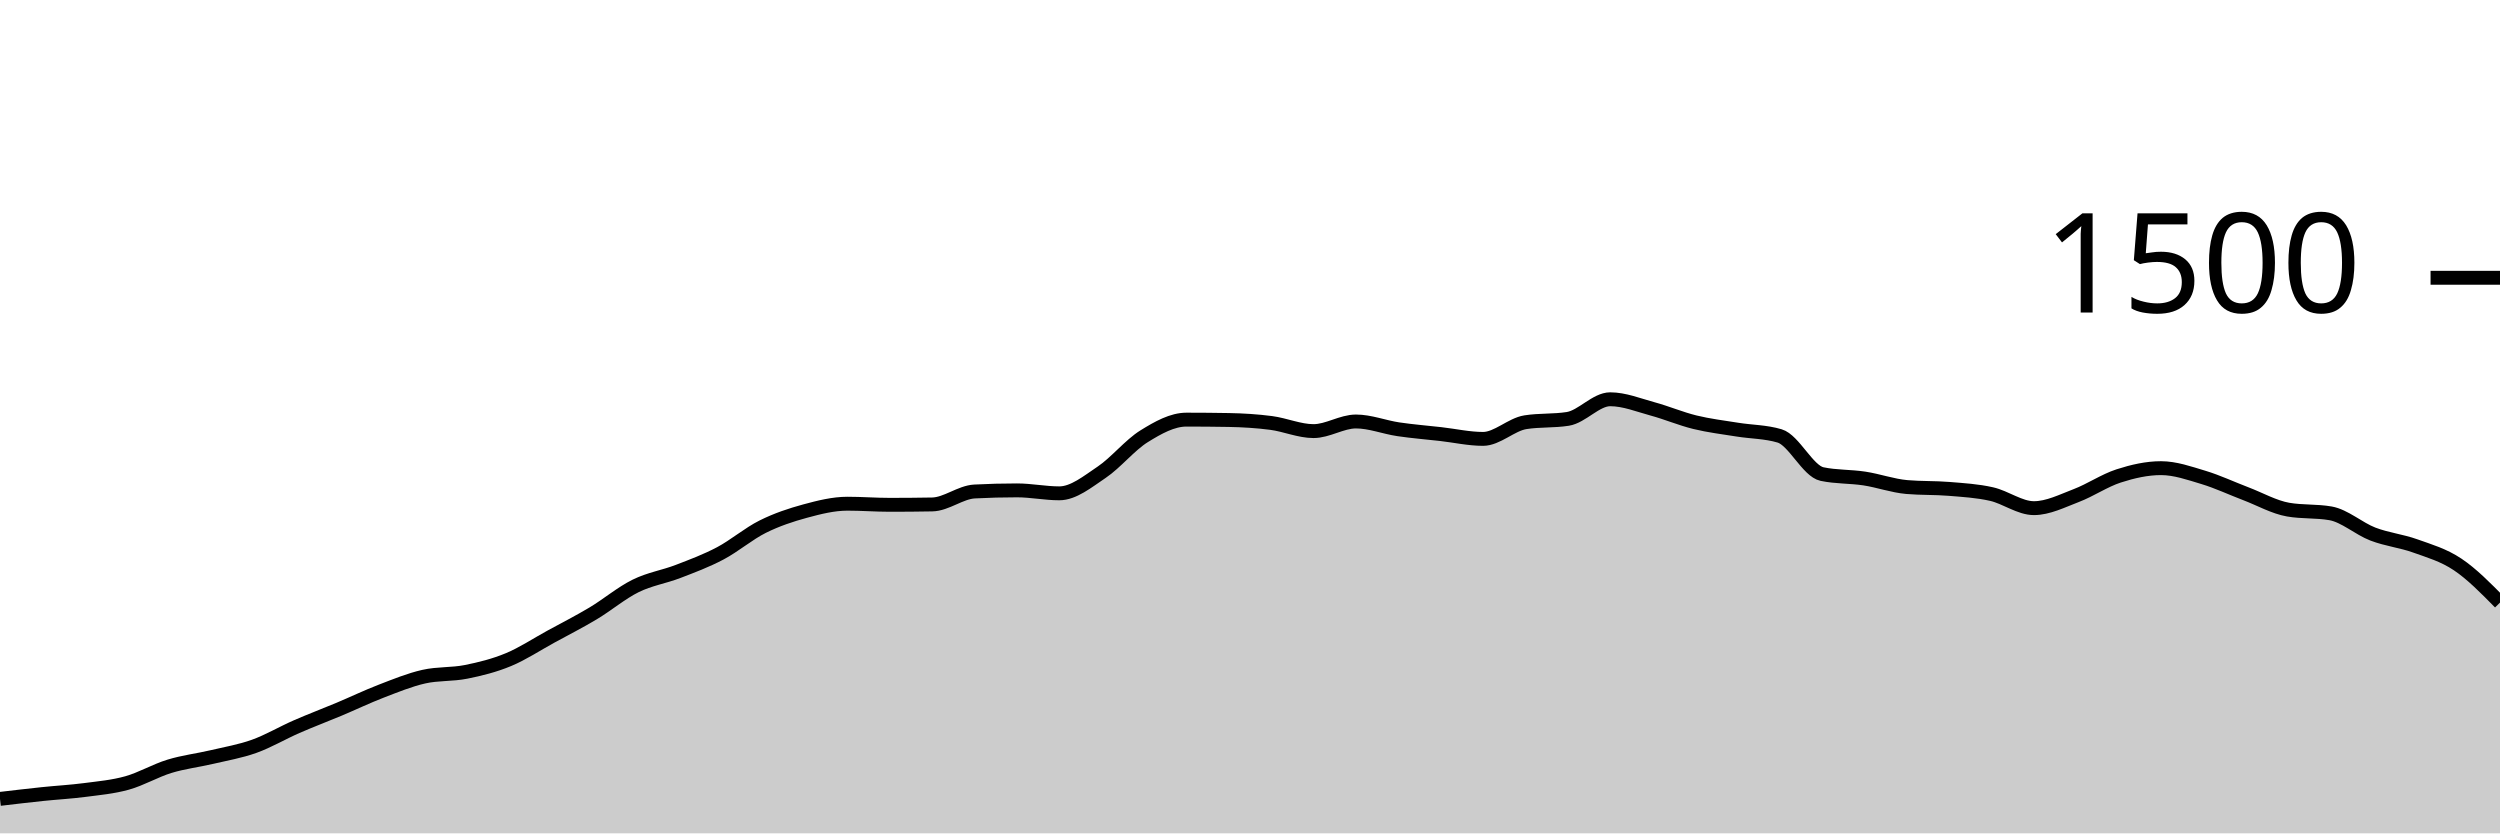
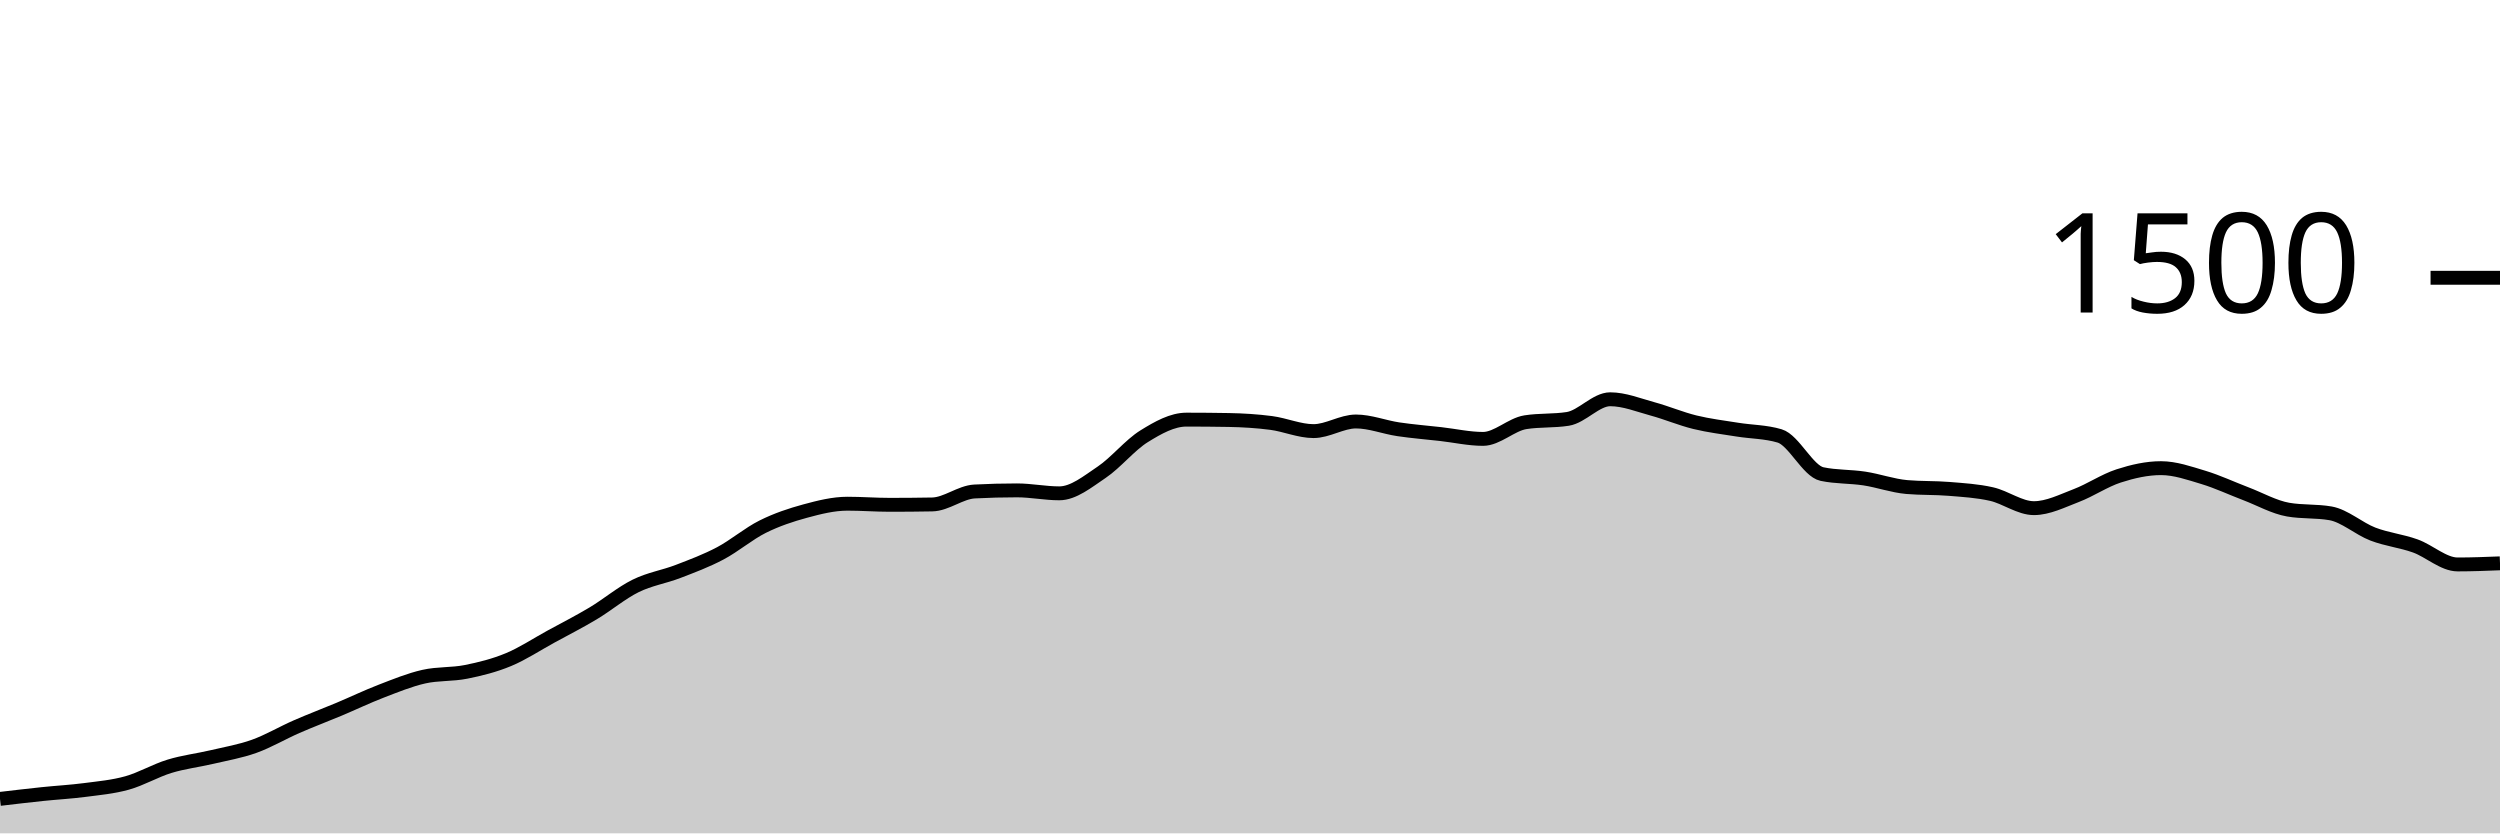
<svg xmlns="http://www.w3.org/2000/svg" viewBox="0 0 180 60">
  <g transform="translate(0,20)">
-     <path class="area" fill="rgba(0, 0, 0, 0.2)" d="M0,37.52C1.017,37.4,2.034,37.28,3.051,37.173C4.068,37.067,5.085,37.013,6.102,36.88C7.119,36.747,8.136,36.658,9.153,36.373C10.169,36.089,11.186,35.484,12.203,35.173C13.22,34.862,14.237,34.747,15.254,34.507C16.271,34.267,17.288,34.098,18.305,33.733C19.322,33.369,20.339,32.764,21.356,32.32C22.373,31.876,23.39,31.493,24.407,31.067C25.424,30.64,26.441,30.151,27.458,29.76C28.475,29.369,29.492,28.951,30.508,28.72C31.525,28.489,32.542,28.578,33.559,28.373C34.576,28.169,35.593,27.916,36.61,27.493C37.627,27.071,38.644,26.396,39.661,25.84C40.678,25.284,41.695,24.769,42.712,24.16C43.729,23.551,44.746,22.689,45.763,22.187C46.78,21.684,47.797,21.538,48.814,21.147C49.831,20.756,50.847,20.378,51.864,19.84C52.881,19.302,53.898,18.427,54.915,17.92C55.932,17.413,56.949,17.076,57.966,16.8C58.983,16.524,60,16.267,61.017,16.267C62.034,16.267,63.051,16.347,64.068,16.347C65.085,16.347,66.102,16.338,67.119,16.32C68.136,16.302,69.153,15.44,70.169,15.387C71.186,15.333,72.203,15.307,73.22,15.307C74.237,15.307,75.254,15.52,76.271,15.52C77.288,15.52,78.305,14.684,79.322,14C80.339,13.316,81.356,12.044,82.373,11.413C83.39,10.782,84.407,10.213,85.424,10.213C86.441,10.213,87.458,10.222,88.475,10.24C89.492,10.258,90.508,10.32,91.525,10.453C92.542,10.587,93.559,11.04,94.576,11.04C95.593,11.04,96.61,10.347,97.627,10.347C98.644,10.347,99.661,10.756,100.678,10.907C101.695,11.058,102.712,11.138,103.729,11.253C104.746,11.369,105.763,11.6,106.78,11.6C107.797,11.6,108.814,10.56,109.831,10.4C110.847,10.24,111.864,10.32,112.881,10.16C113.898,10,114.915,8.747,115.932,8.747C116.949,8.747,117.966,9.164,118.983,9.44C120,9.716,121.017,10.151,122.034,10.4C123.051,10.649,124.068,10.769,125.085,10.933C126.102,11.098,127.119,11.084,128.136,11.387C129.153,11.689,130.169,13.92,131.186,14.133C132.203,14.347,133.22,14.298,134.237,14.453C135.254,14.609,136.271,14.978,137.288,15.067C138.305,15.156,139.322,15.116,140.339,15.2C141.356,15.284,142.373,15.342,143.39,15.573C144.407,15.804,145.424,16.587,146.441,16.587C147.458,16.587,148.475,16.067,149.492,15.68C150.508,15.293,151.525,14.596,152.542,14.267C153.559,13.938,154.576,13.707,155.593,13.707C156.61,13.707,157.627,14.067,158.644,14.373C159.661,14.68,160.678,15.16,161.695,15.547C162.712,15.933,163.729,16.516,164.746,16.693C165.763,16.871,166.78,16.782,167.797,16.96C168.814,17.138,169.831,18.062,170.847,18.453C171.864,18.844,172.881,18.942,173.898,19.307C174.915,19.671,175.932,19.96,176.949,20.64C177.966,21.32,178.983,22.353,180,23.387L180,40C178.983,40,177.966,40,176.949,40C175.932,40,174.915,40,173.898,40C172.881,40,171.864,40,170.847,40C169.831,40,168.814,40,167.797,40C166.78,40,165.763,40,164.746,40C163.729,40,162.712,40,161.695,40C160.678,40,159.661,40,158.644,40C157.627,40,156.61,40,155.593,40C154.576,40,153.559,40,152.542,40C151.525,40,150.508,40,149.492,40C148.475,40,147.458,40,146.441,40C145.424,40,144.407,40,143.39,40C142.373,40,141.356,40,140.339,40C139.322,40,138.305,40,137.288,40C136.271,40,135.254,40,134.237,40C133.22,40,132.203,40,131.186,40C130.169,40,129.153,40,128.136,40C127.119,40,126.102,40,125.085,40C124.068,40,123.051,40,122.034,40C121.017,40,120,40,118.983,40C117.966,40,116.949,40,115.932,40C114.915,40,113.898,40,112.881,40C111.864,40,110.847,40,109.831,40C108.814,40,107.797,40,106.78,40C105.763,40,104.746,40,103.729,40C102.712,40,101.695,40,100.678,40C99.661,40,98.644,40,97.627,40C96.61,40,95.593,40,94.576,40C93.559,40,92.542,40,91.525,40C90.508,40,89.492,40,88.475,40C87.458,40,86.441,40,85.424,40C84.407,40,83.39,40,82.373,40C81.356,40,80.339,40,79.322,40C78.305,40,77.288,40,76.271,40C75.254,40,74.237,40,73.22,40C72.203,40,71.186,40,70.169,40C69.153,40,68.136,40,67.119,40C66.102,40,65.085,40,64.068,40C63.051,40,62.034,40,61.017,40C60,40,58.983,40,57.966,40C56.949,40,55.932,40,54.915,40C53.898,40,52.881,40,51.864,40C50.847,40,49.831,40,48.814,40C47.797,40,46.78,40,45.763,40C44.746,40,43.729,40,42.712,40C41.695,40,40.678,40,39.661,40C38.644,40,37.627,40,36.61,40C35.593,40,34.576,40,33.559,40C32.542,40,31.525,40,30.508,40C29.492,40,28.475,40,27.458,40C26.441,40,25.424,40,24.407,40C23.39,40,22.373,40,21.356,40C20.339,40,19.322,40,18.305,40C17.288,40,16.271,40,15.254,40C14.237,40,13.22,40,12.203,40C11.186,40,10.169,40,9.153,40C8.136,40,7.119,40,6.102,40C5.085,40,4.068,40,3.051,40C2.034,40,1.017,40,0,40Z" />
-     <path class="line" stroke="black" fill="none" d="M0,37.52C1.017,37.4,2.034,37.28,3.051,37.173C4.068,37.067,5.085,37.013,6.102,36.88C7.119,36.747,8.136,36.658,9.153,36.373C10.169,36.089,11.186,35.484,12.203,35.173C13.22,34.862,14.237,34.747,15.254,34.507C16.271,34.267,17.288,34.098,18.305,33.733C19.322,33.369,20.339,32.764,21.356,32.32C22.373,31.876,23.39,31.493,24.407,31.067C25.424,30.64,26.441,30.151,27.458,29.76C28.475,29.369,29.492,28.951,30.508,28.72C31.525,28.489,32.542,28.578,33.559,28.373C34.576,28.169,35.593,27.916,36.61,27.493C37.627,27.071,38.644,26.396,39.661,25.84C40.678,25.284,41.695,24.769,42.712,24.16C43.729,23.551,44.746,22.689,45.763,22.187C46.78,21.684,47.797,21.538,48.814,21.147C49.831,20.756,50.847,20.378,51.864,19.84C52.881,19.302,53.898,18.427,54.915,17.92C55.932,17.413,56.949,17.076,57.966,16.8C58.983,16.524,60,16.267,61.017,16.267C62.034,16.267,63.051,16.347,64.068,16.347C65.085,16.347,66.102,16.338,67.119,16.32C68.136,16.302,69.153,15.44,70.169,15.387C71.186,15.333,72.203,15.307,73.22,15.307C74.237,15.307,75.254,15.52,76.271,15.52C77.288,15.52,78.305,14.684,79.322,14C80.339,13.316,81.356,12.044,82.373,11.413C83.39,10.782,84.407,10.213,85.424,10.213C86.441,10.213,87.458,10.222,88.475,10.24C89.492,10.258,90.508,10.32,91.525,10.453C92.542,10.587,93.559,11.04,94.576,11.04C95.593,11.04,96.61,10.347,97.627,10.347C98.644,10.347,99.661,10.756,100.678,10.907C101.695,11.058,102.712,11.138,103.729,11.253C104.746,11.369,105.763,11.6,106.78,11.6C107.797,11.6,108.814,10.56,109.831,10.4C110.847,10.24,111.864,10.32,112.881,10.16C113.898,10,114.915,8.747,115.932,8.747C116.949,8.747,117.966,9.164,118.983,9.44C120,9.716,121.017,10.151,122.034,10.4C123.051,10.649,124.068,10.769,125.085,10.933C126.102,11.098,127.119,11.084,128.136,11.387C129.153,11.689,130.169,13.92,131.186,14.133C132.203,14.347,133.22,14.298,134.237,14.453C135.254,14.609,136.271,14.978,137.288,15.067C138.305,15.156,139.322,15.116,140.339,15.2C141.356,15.284,142.373,15.342,143.39,15.573C144.407,15.804,145.424,16.587,146.441,16.587C147.458,16.587,148.475,16.067,149.492,15.68C150.508,15.293,151.525,14.596,152.542,14.267C153.559,13.938,154.576,13.707,155.593,13.707C156.61,13.707,157.627,14.067,158.644,14.373C159.661,14.68,160.678,15.16,161.695,15.547C162.712,15.933,163.729,16.516,164.746,16.693C165.763,16.871,166.78,16.782,167.797,16.96C168.814,17.138,169.831,18.062,170.847,18.453C171.864,18.844,172.881,18.942,173.898,19.307C174.915,19.671,175.932,19.96,176.949,20.64C177.966,21.32,178.983,22.353,180,23.387" />
+     <path class="area" fill="rgba(0, 0, 0, 0.2)" d="M0,37.52C1.017,37.4,2.034,37.28,3.051,37.173C4.068,37.067,5.085,37.013,6.102,36.88C7.119,36.747,8.136,36.658,9.153,36.373C10.169,36.089,11.186,35.484,12.203,35.173C13.22,34.862,14.237,34.747,15.254,34.507C16.271,34.267,17.288,34.098,18.305,33.733C19.322,33.369,20.339,32.764,21.356,32.32C22.373,31.876,23.39,31.493,24.407,31.067C25.424,30.64,26.441,30.151,27.458,29.76C28.475,29.369,29.492,28.951,30.508,28.72C31.525,28.489,32.542,28.578,33.559,28.373C34.576,28.169,35.593,27.916,36.61,27.493C37.627,27.071,38.644,26.396,39.661,25.84C40.678,25.284,41.695,24.769,42.712,24.16C43.729,23.551,44.746,22.689,45.763,22.187C46.78,21.684,47.797,21.538,48.814,21.147C49.831,20.756,50.847,20.378,51.864,19.84C52.881,19.302,53.898,18.427,54.915,17.92C55.932,17.413,56.949,17.076,57.966,16.8C58.983,16.524,60,16.267,61.017,16.267C62.034,16.267,63.051,16.347,64.068,16.347C65.085,16.347,66.102,16.338,67.119,16.32C68.136,16.302,69.153,15.44,70.169,15.387C71.186,15.333,72.203,15.307,73.22,15.307C74.237,15.307,75.254,15.52,76.271,15.52C77.288,15.52,78.305,14.684,79.322,14C80.339,13.316,81.356,12.044,82.373,11.413C83.39,10.782,84.407,10.213,85.424,10.213C86.441,10.213,87.458,10.222,88.475,10.24C89.492,10.258,90.508,10.32,91.525,10.453C92.542,10.587,93.559,11.04,94.576,11.04C95.593,11.04,96.61,10.347,97.627,10.347C98.644,10.347,99.661,10.756,100.678,10.907C101.695,11.058,102.712,11.138,103.729,11.253C104.746,11.369,105.763,11.6,106.78,11.6C107.797,11.6,108.814,10.56,109.831,10.4C110.847,10.24,111.864,10.32,112.881,10.16C113.898,10,114.915,8.747,115.932,8.747C116.949,8.747,117.966,9.164,118.983,9.44C120,9.716,121.017,10.151,122.034,10.4C123.051,10.649,124.068,10.769,125.085,10.933C126.102,11.098,127.119,11.084,128.136,11.387C129.153,11.689,130.169,13.92,131.186,14.133C132.203,14.347,133.22,14.298,134.237,14.453C135.254,14.609,136.271,14.978,137.288,15.067C138.305,15.156,139.322,15.116,140.339,15.2C141.356,15.284,142.373,15.342,143.39,15.573C144.407,15.804,145.424,16.587,146.441,16.587C147.458,16.587,148.475,16.067,149.492,15.68C150.508,15.293,151.525,14.596,152.542,14.267C153.559,13.938,154.576,13.707,155.593,13.707C156.61,13.707,157.627,14.067,158.644,14.373C159.661,14.68,160.678,15.16,161.695,15.547C162.712,15.933,163.729,16.516,164.746,16.693C165.763,16.871,166.78,16.782,167.797,16.96C168.814,17.138,169.831,18.062,170.847,18.453C171.864,18.844,172.881,18.942,173.898,19.307C174.915,19.671,175.932,20.64,176.949,20.64C177.966,20.64,178.983,20.6,180,20.56L180,40C178.983,40,177.966,40,176.949,40C175.932,40,174.915,40,173.898,40C172.881,40,171.864,40,170.847,40C169.831,40,168.814,40,167.797,40C166.78,40,165.763,40,164.746,40C163.729,40,162.712,40,161.695,40C160.678,40,159.661,40,158.644,40C157.627,40,156.61,40,155.593,40C154.576,40,153.559,40,152.542,40C151.525,40,150.508,40,149.492,40C148.475,40,147.458,40,146.441,40C145.424,40,144.407,40,143.39,40C142.373,40,141.356,40,140.339,40C139.322,40,138.305,40,137.288,40C136.271,40,135.254,40,134.237,40C133.22,40,132.203,40,131.186,40C130.169,40,129.153,40,128.136,40C127.119,40,126.102,40,125.085,40C124.068,40,123.051,40,122.034,40C121.017,40,120,40,118.983,40C117.966,40,116.949,40,115.932,40C114.915,40,113.898,40,112.881,40C111.864,40,110.847,40,109.831,40C108.814,40,107.797,40,106.78,40C105.763,40,104.746,40,103.729,40C102.712,40,101.695,40,100.678,40C99.661,40,98.644,40,97.627,40C96.61,40,95.593,40,94.576,40C93.559,40,92.542,40,91.525,40C90.508,40,89.492,40,88.475,40C87.458,40,86.441,40,85.424,40C84.407,40,83.39,40,82.373,40C81.356,40,80.339,40,79.322,40C78.305,40,77.288,40,76.271,40C75.254,40,74.237,40,73.22,40C72.203,40,71.186,40,70.169,40C69.153,40,68.136,40,67.119,40C66.102,40,65.085,40,64.068,40C63.051,40,62.034,40,61.017,40C60,40,58.983,40,57.966,40C56.949,40,55.932,40,54.915,40C53.898,40,52.881,40,51.864,40C50.847,40,49.831,40,48.814,40C47.797,40,46.78,40,45.763,40C44.746,40,43.729,40,42.712,40C41.695,40,40.678,40,39.661,40C38.644,40,37.627,40,36.61,40C35.593,40,34.576,40,33.559,40C32.542,40,31.525,40,30.508,40C29.492,40,28.475,40,27.458,40C26.441,40,25.424,40,24.407,40C23.39,40,22.373,40,21.356,40C20.339,40,19.322,40,18.305,40C17.288,40,16.271,40,15.254,40C14.237,40,13.22,40,12.203,40C11.186,40,10.169,40,9.153,40C8.136,40,7.119,40,6.102,40C5.085,40,4.068,40,3.051,40C2.034,40,1.017,40,0,40Z" />
+     <path class="line" stroke="black" fill="none" d="M0,37.52C1.017,37.4,2.034,37.28,3.051,37.173C4.068,37.067,5.085,37.013,6.102,36.88C7.119,36.747,8.136,36.658,9.153,36.373C10.169,36.089,11.186,35.484,12.203,35.173C13.22,34.862,14.237,34.747,15.254,34.507C16.271,34.267,17.288,34.098,18.305,33.733C19.322,33.369,20.339,32.764,21.356,32.32C22.373,31.876,23.39,31.493,24.407,31.067C25.424,30.64,26.441,30.151,27.458,29.76C28.475,29.369,29.492,28.951,30.508,28.72C31.525,28.489,32.542,28.578,33.559,28.373C34.576,28.169,35.593,27.916,36.61,27.493C37.627,27.071,38.644,26.396,39.661,25.84C40.678,25.284,41.695,24.769,42.712,24.16C43.729,23.551,44.746,22.689,45.763,22.187C46.78,21.684,47.797,21.538,48.814,21.147C49.831,20.756,50.847,20.378,51.864,19.84C52.881,19.302,53.898,18.427,54.915,17.92C55.932,17.413,56.949,17.076,57.966,16.8C58.983,16.524,60,16.267,61.017,16.267C62.034,16.267,63.051,16.347,64.068,16.347C65.085,16.347,66.102,16.338,67.119,16.32C68.136,16.302,69.153,15.44,70.169,15.387C71.186,15.333,72.203,15.307,73.22,15.307C74.237,15.307,75.254,15.52,76.271,15.52C77.288,15.52,78.305,14.684,79.322,14C80.339,13.316,81.356,12.044,82.373,11.413C83.39,10.782,84.407,10.213,85.424,10.213C86.441,10.213,87.458,10.222,88.475,10.24C89.492,10.258,90.508,10.32,91.525,10.453C92.542,10.587,93.559,11.04,94.576,11.04C95.593,11.04,96.61,10.347,97.627,10.347C98.644,10.347,99.661,10.756,100.678,10.907C101.695,11.058,102.712,11.138,103.729,11.253C104.746,11.369,105.763,11.6,106.78,11.6C107.797,11.6,108.814,10.56,109.831,10.4C110.847,10.24,111.864,10.32,112.881,10.16C113.898,10,114.915,8.747,115.932,8.747C116.949,8.747,117.966,9.164,118.983,9.44C120,9.716,121.017,10.151,122.034,10.4C123.051,10.649,124.068,10.769,125.085,10.933C126.102,11.098,127.119,11.084,128.136,11.387C129.153,11.689,130.169,13.92,131.186,14.133C132.203,14.347,133.22,14.298,134.237,14.453C135.254,14.609,136.271,14.978,137.288,15.067C138.305,15.156,139.322,15.116,140.339,15.2C141.356,15.284,142.373,15.342,143.39,15.573C144.407,15.804,145.424,16.587,146.441,16.587C147.458,16.587,148.475,16.067,149.492,15.68C150.508,15.293,151.525,14.596,152.542,14.267C153.559,13.938,154.576,13.707,155.593,13.707C156.61,13.707,157.627,14.067,158.644,14.373C159.661,14.68,160.678,15.16,161.695,15.547C162.712,15.933,163.729,16.516,164.746,16.693C165.763,16.871,166.78,16.782,167.797,16.96C168.814,17.138,169.831,18.062,170.847,18.453C171.864,18.844,172.881,18.942,173.898,19.307C174.915,19.671,175.932,20.64,176.949,20.64C177.966,20.64,178.983,20.6,180,20.56" />
    <path class="axis-ceiling" stroke-width="1" stroke="black" fill="none" d="M175,0L180,0" />
    <text class="axis-ceiling-label" font-family="sans-serif" text-anchor="end" font-size="10px" x="170" y="2.5">1500</text>
  </g>
</svg>
